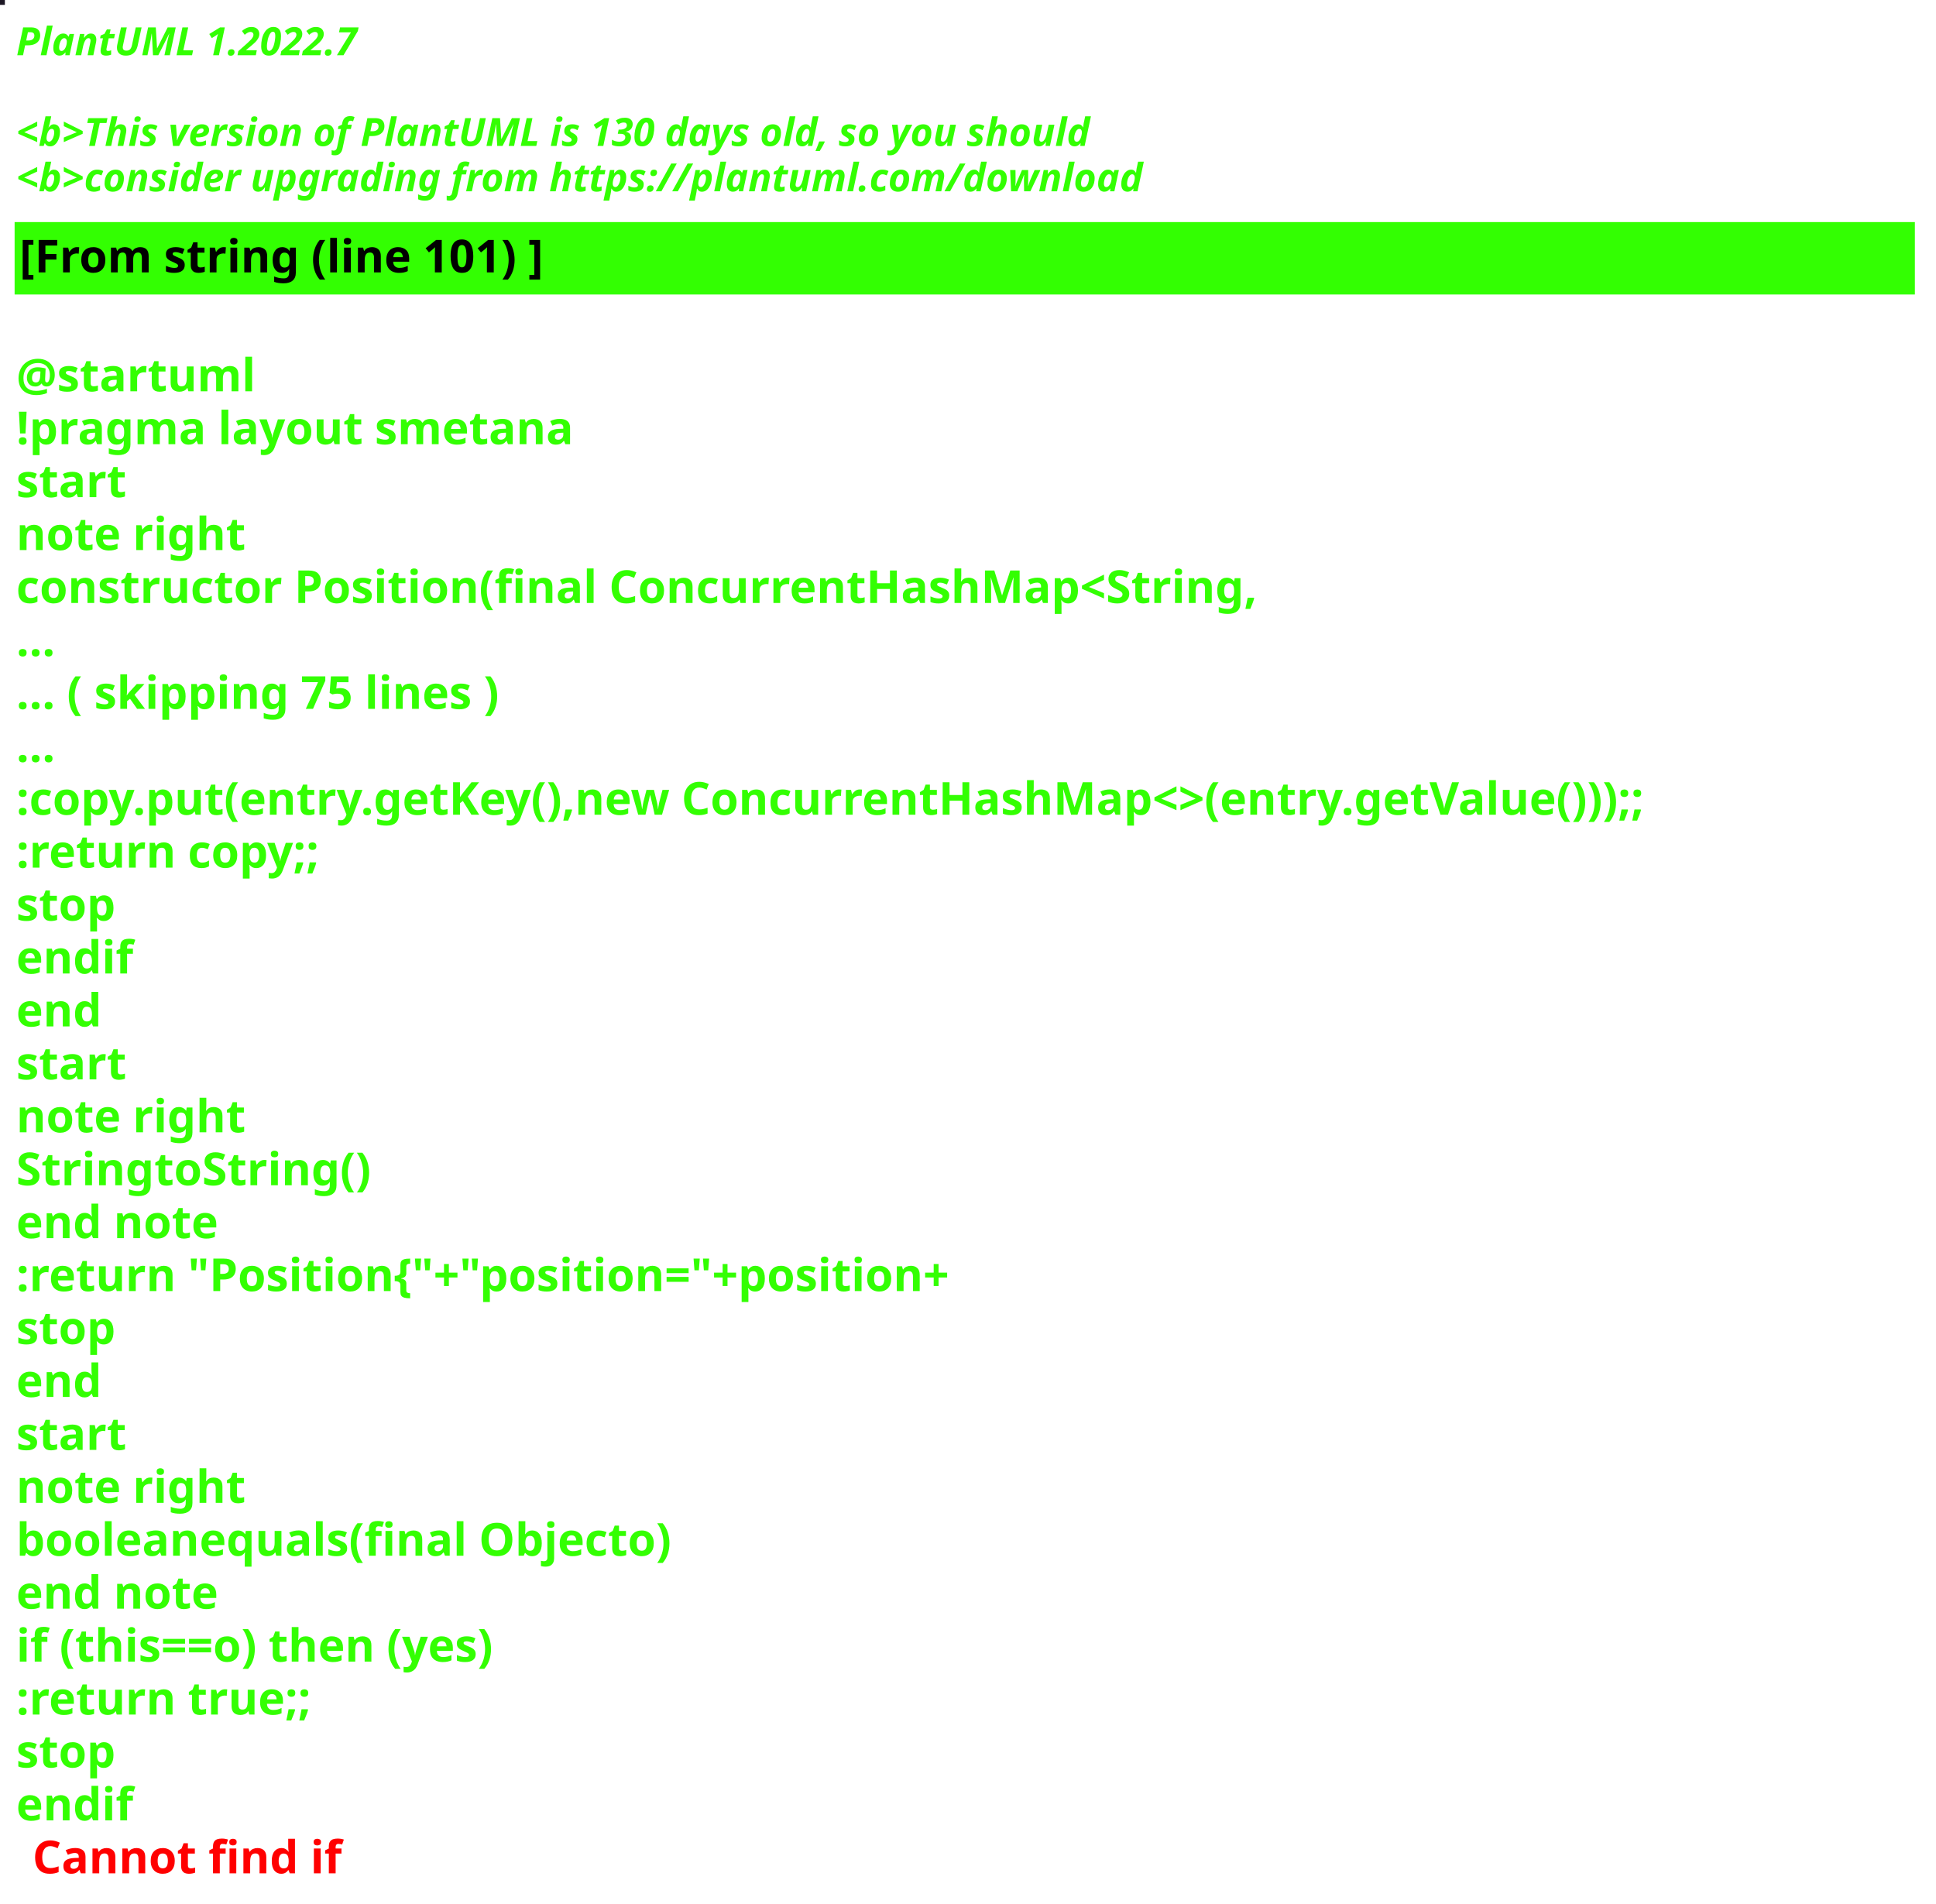
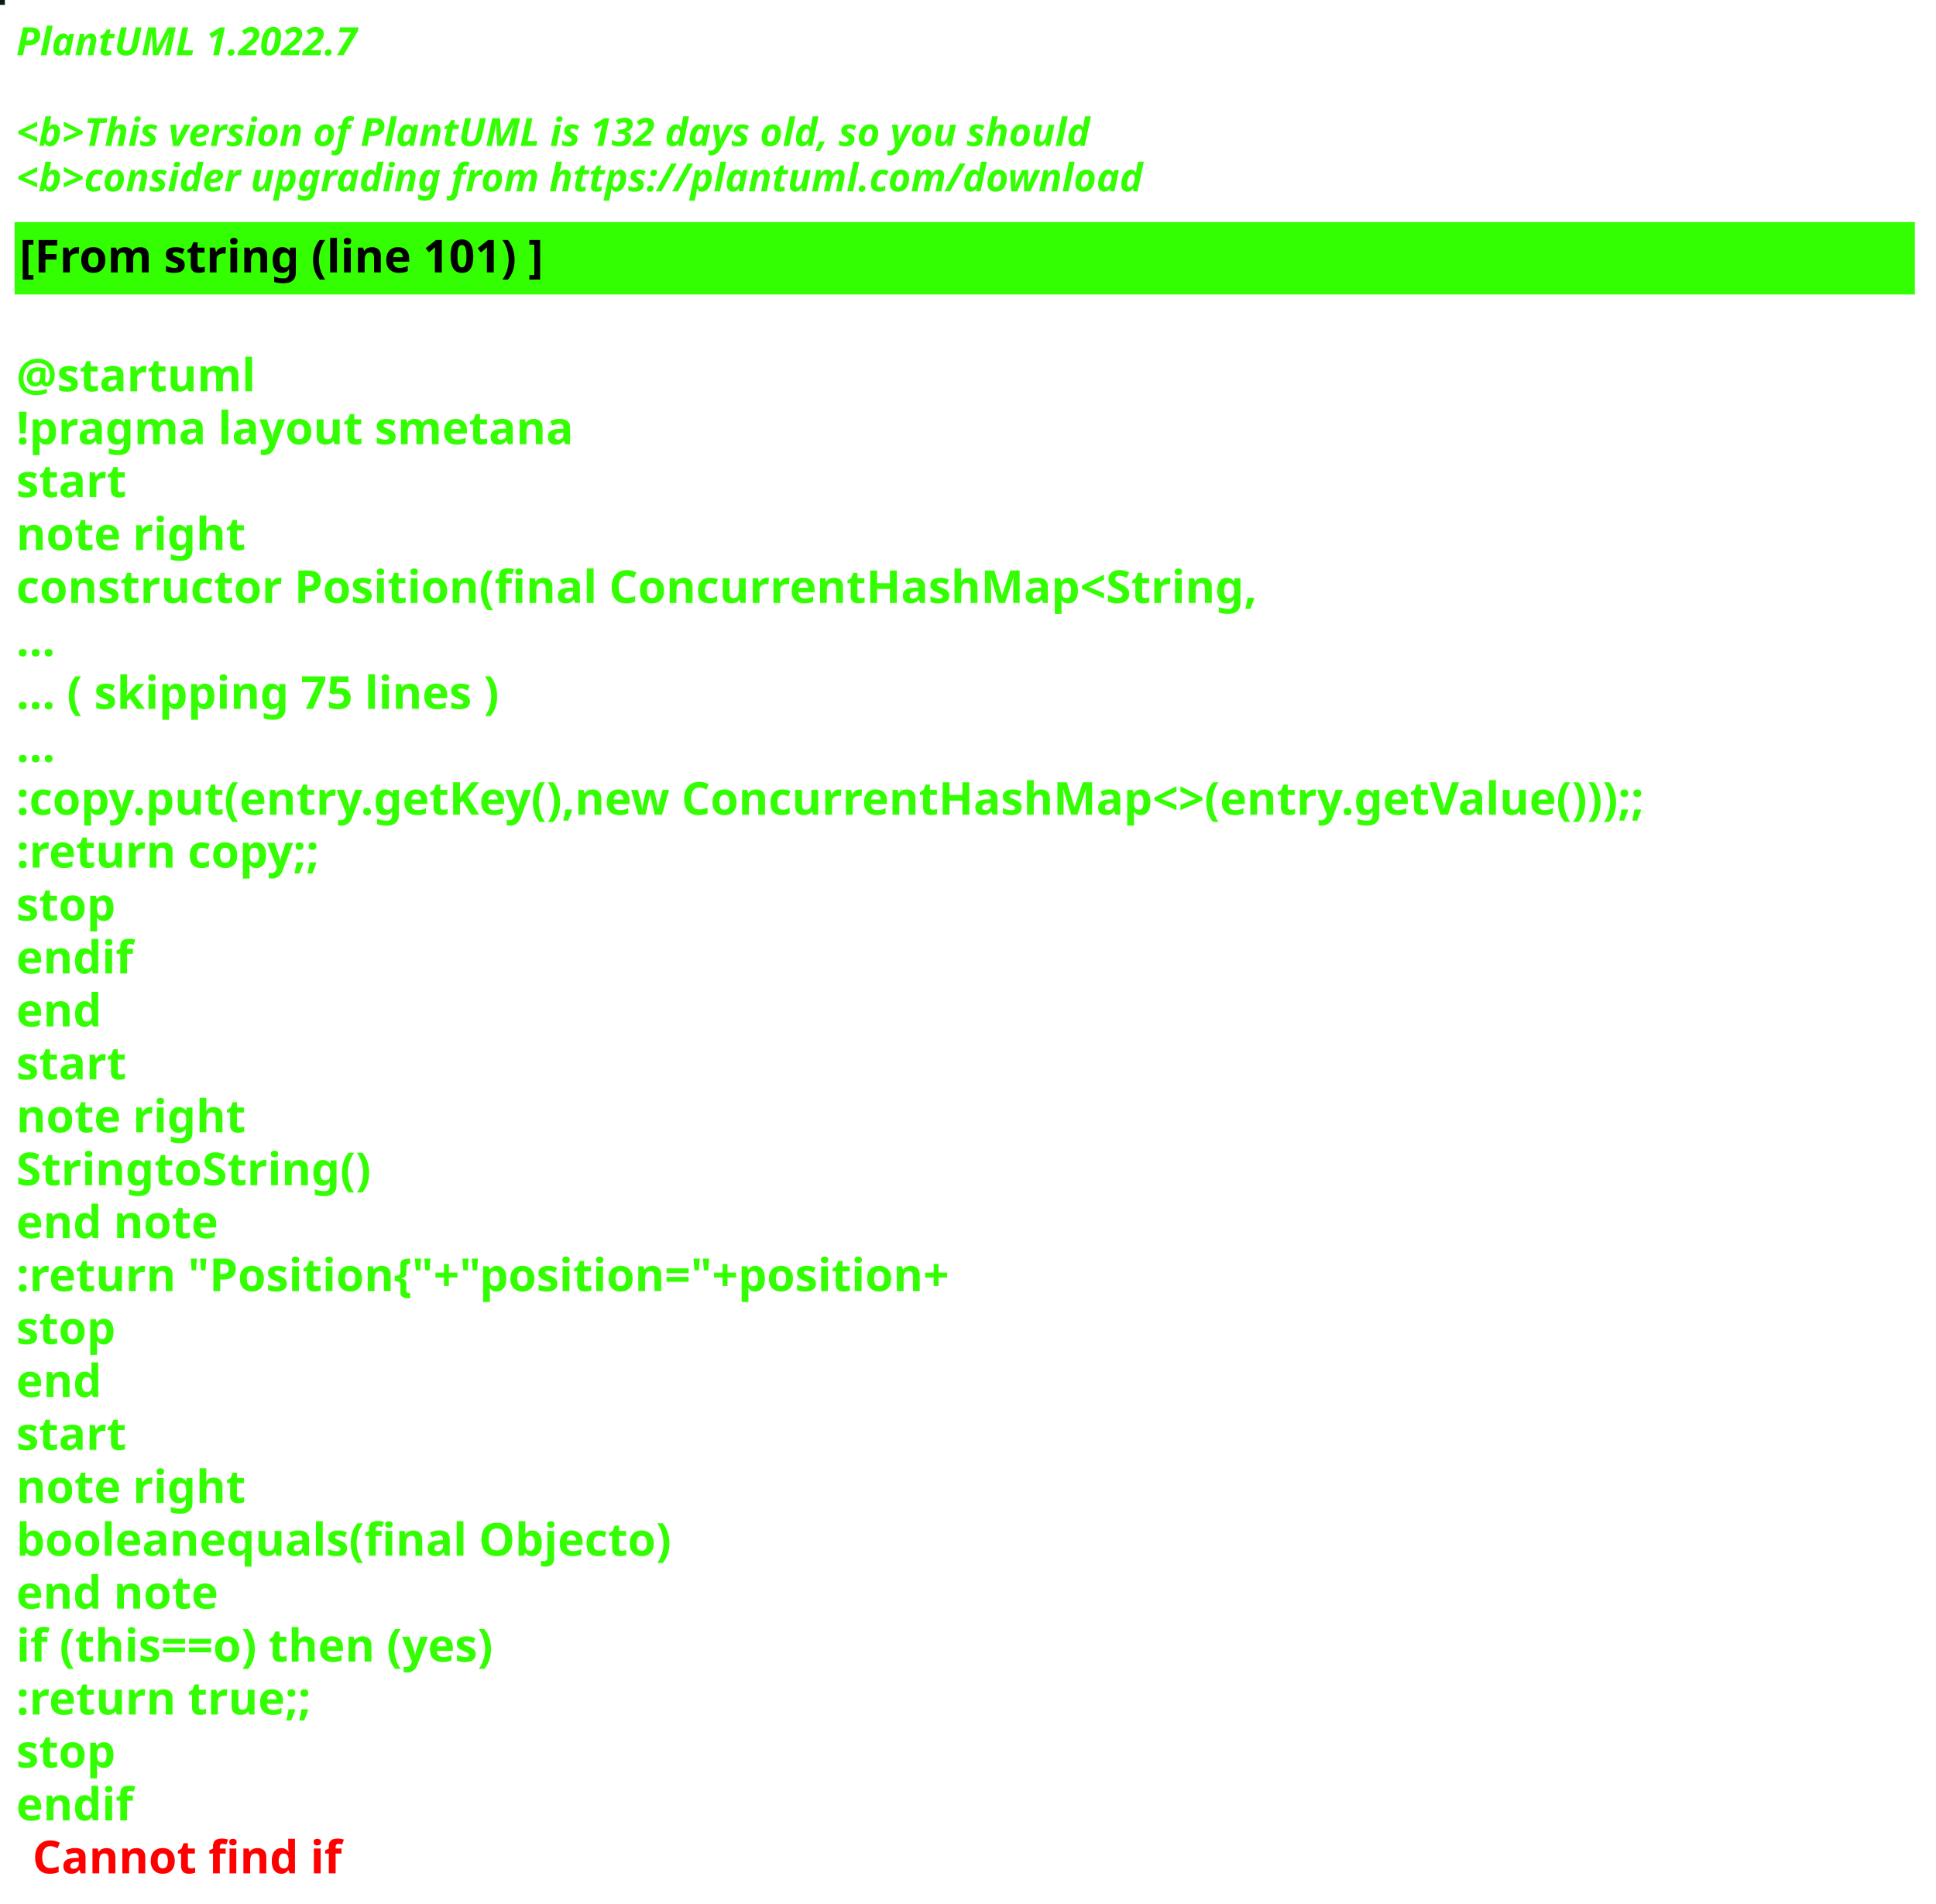
<svg xmlns="http://www.w3.org/2000/svg" contentStyleType="text/css" height="586px" preserveAspectRatio="none" style="width:596px;height:586px;background:#000000;" version="1.1" viewBox="0 0 596 586" width="596px" zoomAndPan="magnify">
  <defs />
  <g>
-     <rect fill="#1C1724" height="1" style="stroke:#1C1724;stroke-width:1.0;" width="1" x="0" y="0" />
+     <rect fill="#051C1B" height="1" style="stroke:#051C1B;stroke-width:1.0;" width="1" x="0" y="0" />
    <text fill="#33FF02" font-family="sans-serif" font-size="12" font-style="italic" font-weight="bold" lengthAdjust="spacing" textLength="127" x="5" y="17">PlantUML 1.2022.7</text>
    <text fill="#33FF02" font-family="sans-serif" font-size="12" font-style="italic" font-weight="bold" lengthAdjust="spacing" textLength="4" x="5" y="30.969"> </text>
-     <text fill="#33FF02" font-family="sans-serif" font-size="12" font-style="italic" font-weight="bold" lengthAdjust="spacing" textLength="399" x="5" y="44.938">&lt;b&gt;This version of PlantUML is 130 days old, so you should</text>
+     <text fill="#33FF02" font-family="sans-serif" font-size="12" font-style="italic" font-weight="bold" lengthAdjust="spacing" textLength="399" x="5" y="44.938">&lt;b&gt;This version of PlantUML is 132 days old, so you should</text>
    <text fill="#33FF02" font-family="sans-serif" font-size="12" font-style="italic" font-weight="bold" lengthAdjust="spacing" textLength="408" x="5" y="58.906">&lt;b&gt;consider upgrading from https://plantuml.com/download</text>
    <rect fill="#33FF02" height="21.297" style="stroke:#33FF02;stroke-width:1.0;" width="584" x="5" y="68.875" />
    <text fill="#000000" font-family="sans-serif" font-size="14" font-weight="bold" lengthAdjust="spacing" textLength="188" x="6" y="83.875">[From string (line 101) ]</text>
    <text fill="#33FF02" font-family="sans-serif" font-size="14" font-weight="bold" lengthAdjust="spacing" textLength="5" x="5" y="104.172"> </text>
    <text fill="#33FF02" font-family="sans-serif" font-size="14" font-weight="bold" lengthAdjust="spacing" textLength="79" x="5" y="120.469">@startuml</text>
    <text fill="#33FF02" font-family="sans-serif" font-size="14" font-weight="bold" lengthAdjust="spacing" textLength="190" x="5" y="136.766">!pragma layout smetana</text>
    <text fill="#33FF02" font-family="sans-serif" font-size="14" font-weight="bold" lengthAdjust="spacing" textLength="37" x="5" y="153.062">start</text>
    <text fill="#33FF02" font-family="sans-serif" font-size="14" font-weight="bold" lengthAdjust="spacing" textLength="78" x="5" y="169.359">note right</text>
    <text fill="#33FF02" font-family="sans-serif" font-size="14" font-weight="bold" lengthAdjust="spacing" textLength="430" x="5" y="185.656">constructor Position(final ConcurrentHashMap&lt;String,</text>
    <text fill="#33FF02" font-family="sans-serif" font-size="14" font-weight="bold" lengthAdjust="spacing" textLength="15" x="5" y="201.953">...</text>
    <text fill="#33FF02" font-family="sans-serif" font-size="14" font-weight="bold" lengthAdjust="spacing" textLength="175" x="5" y="218.25">... ( skipping 75 lines )</text>
    <text fill="#33FF02" font-family="sans-serif" font-size="14" font-weight="bold" lengthAdjust="spacing" textLength="15" x="5" y="234.547">...</text>
    <text fill="#33FF02" font-family="sans-serif" font-size="14" font-weight="bold" lengthAdjust="spacing" textLength="584" x="5" y="250.844">:copy.put(entry.getKey(),new ConcurrentHashMap&lt;&gt;(entry.getValue()));;</text>
    <text fill="#33FF02" font-family="sans-serif" font-size="14" font-weight="bold" lengthAdjust="spacing" textLength="111" x="5" y="267.141">:return copy;;</text>
    <text fill="#33FF02" font-family="sans-serif" font-size="14" font-weight="bold" lengthAdjust="spacing" textLength="35" x="5" y="283.438">stop</text>
    <text fill="#33FF02" font-family="sans-serif" font-size="14" font-weight="bold" lengthAdjust="spacing" textLength="40" x="5" y="299.734">endif</text>
    <text fill="#33FF02" font-family="sans-serif" font-size="14" font-weight="bold" lengthAdjust="spacing" textLength="30" x="5" y="316.031">end</text>
    <text fill="#33FF02" font-family="sans-serif" font-size="14" font-weight="bold" lengthAdjust="spacing" textLength="37" x="5" y="332.328">start</text>
    <text fill="#33FF02" font-family="sans-serif" font-size="14" font-weight="bold" lengthAdjust="spacing" textLength="78" x="5" y="348.625">note right</text>
    <text fill="#33FF02" font-family="sans-serif" font-size="14" font-weight="bold" lengthAdjust="spacing" textLength="122" x="5" y="364.922">StringtoString()</text>
    <text fill="#33FF02" font-family="sans-serif" font-size="14" font-weight="bold" lengthAdjust="spacing" textLength="71" x="5" y="381.219">end note</text>
    <text fill="#33FF02" font-family="sans-serif" font-size="14" font-weight="bold" lengthAdjust="spacing" textLength="336" x="5" y="397.516">:return "Position{"+"position="+position+</text>
    <text fill="#33FF02" font-family="sans-serif" font-size="14" font-weight="bold" lengthAdjust="spacing" textLength="35" x="5" y="413.812">stop</text>
    <text fill="#33FF02" font-family="sans-serif" font-size="14" font-weight="bold" lengthAdjust="spacing" textLength="30" x="5" y="430.109">end</text>
    <text fill="#33FF02" font-family="sans-serif" font-size="14" font-weight="bold" lengthAdjust="spacing" textLength="37" x="5" y="446.406">start</text>
    <text fill="#33FF02" font-family="sans-serif" font-size="14" font-weight="bold" lengthAdjust="spacing" textLength="78" x="5" y="462.703">note right</text>
    <text fill="#33FF02" font-family="sans-serif" font-size="14" font-weight="bold" lengthAdjust="spacing" textLength="226" x="5" y="479">booleanequals(final Objecto)</text>
    <text fill="#33FF02" font-family="sans-serif" font-size="14" font-weight="bold" lengthAdjust="spacing" textLength="71" x="5" y="495.297">end note</text>
    <text fill="#33FF02" font-family="sans-serif" font-size="14" font-weight="bold" lengthAdjust="spacing" textLength="176" x="5" y="511.594">if (this==o) then (yes)</text>
    <text fill="#33FF02" font-family="sans-serif" font-size="14" font-weight="bold" lengthAdjust="spacing" textLength="106" x="5" y="527.891">:return true;;</text>
    <text fill="#33FF02" font-family="sans-serif" font-size="14" font-weight="bold" lengthAdjust="spacing" textLength="35" x="5" y="544.188">stop</text>
    <text fill="#33FF02" font-family="sans-serif" font-size="14" font-weight="bold" lengthAdjust="spacing" text-decoration="wavy underline" textLength="40" x="5" y="560.484">endif</text>
    <text fill="#FF0000" font-family="sans-serif" font-size="14" font-weight="bold" lengthAdjust="spacing" textLength="106" x="10" y="576.781">Cannot find if</text>
  </g>
</svg>
